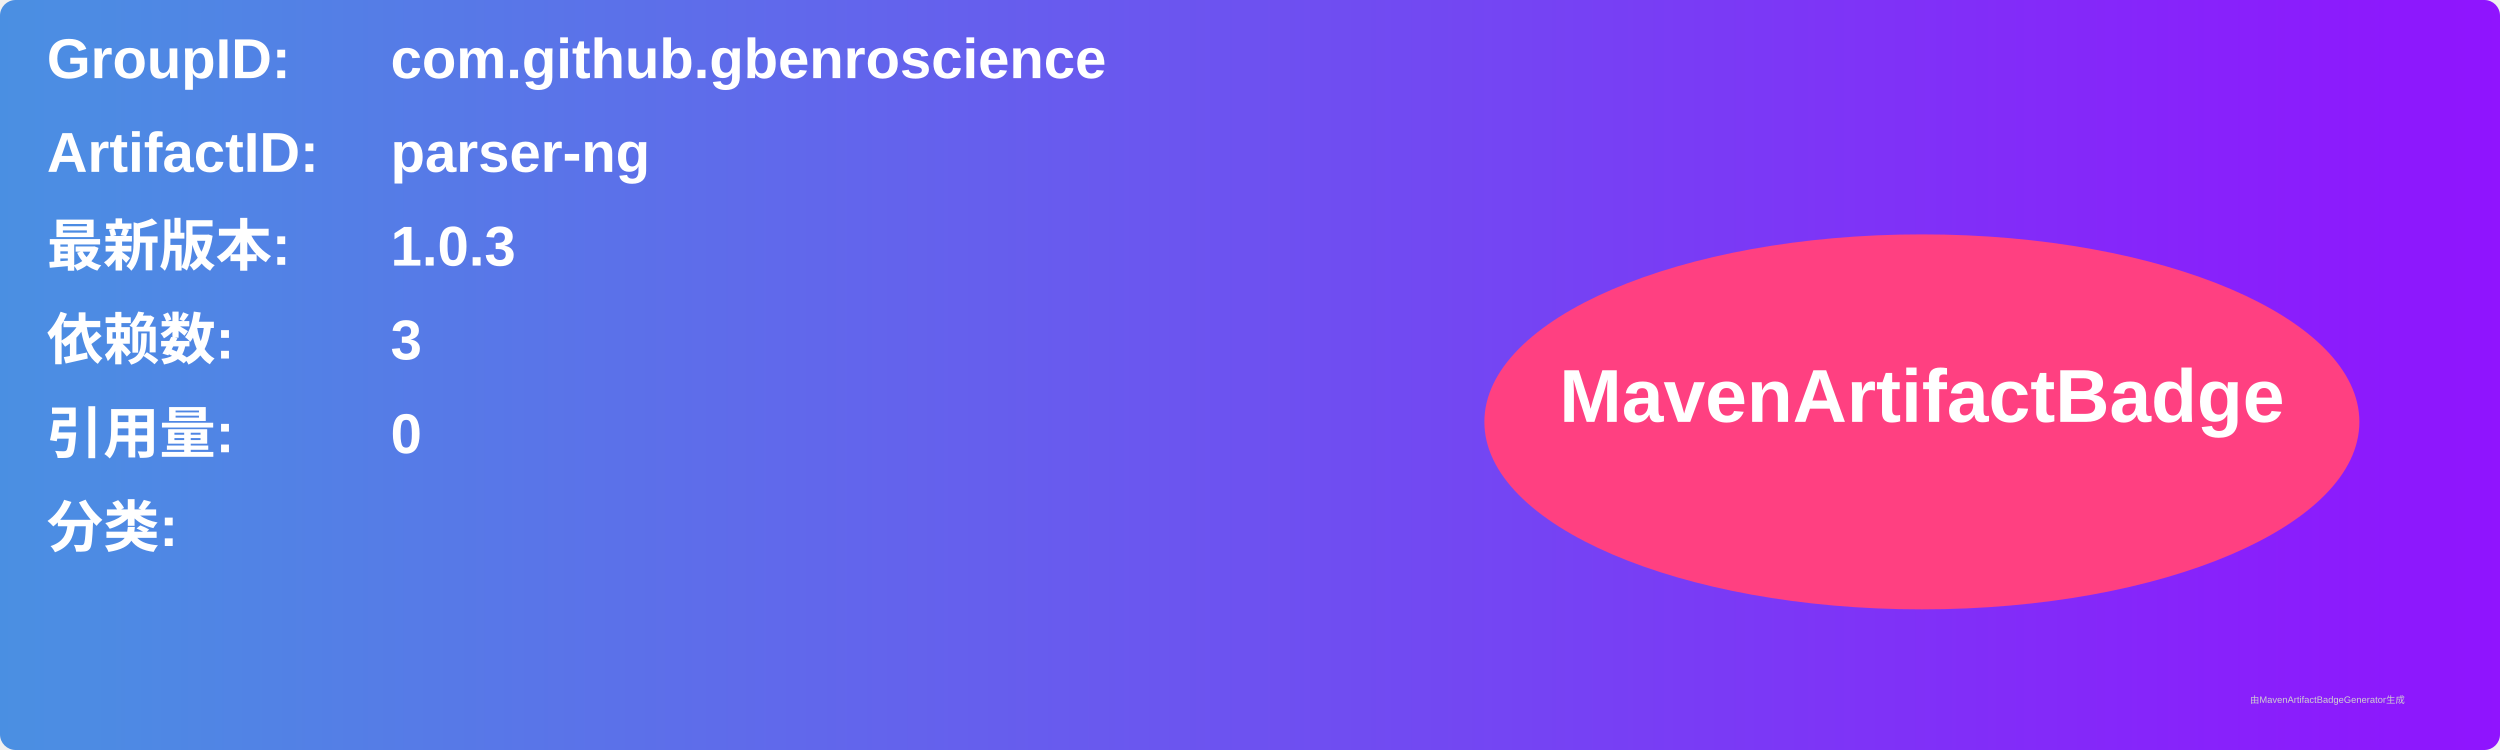
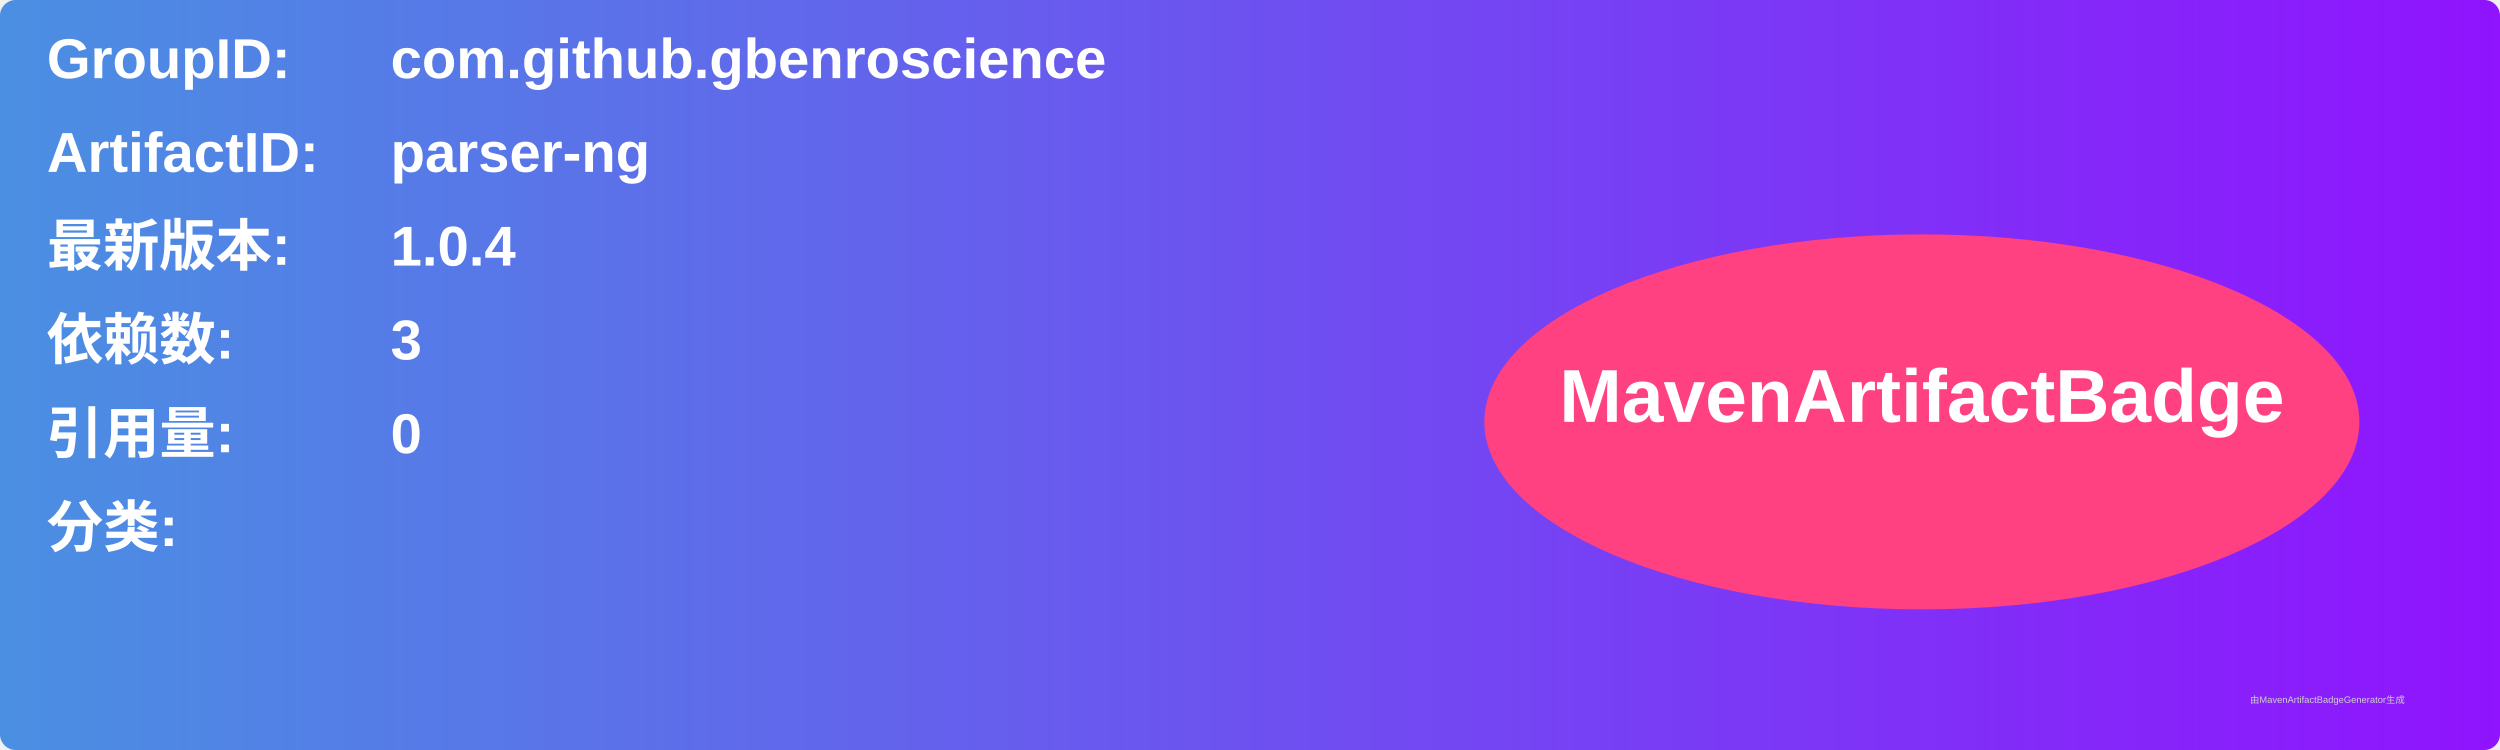
<svg xmlns="http://www.w3.org/2000/svg" width="800" height="240" viewBox="0 0 800 240">
  <linearGradient id="grad" x1="0%" y1="0%" x2="100%" y2="0%">
    <stop offset="0%" stop-color="#4a90e2" />
    <stop offset="100%" stop-color="#9013fe" />
  </linearGradient>
  <rect width="100%" height="100%" rx="5" ry="5" fill="url(#grad)" />
  <g transform="translate(15, 15)">
    <text x="0" y="10" font-family="Arial" font-size="18" fill="white" font-weight="bold" width="260">GroupID:</text>
    <text x="110" y="10" font-family="Arial" font-size="18" fill="white" font-weight="bold" width="460">com.github.gbenroscience</text>
    <text x="0" y="40" font-family="Arial" font-size="18" fill="white" font-weight="bold" width="260">ArtifactID:</text>
    <text x="110" y="40" font-family="Arial" font-size="18" fill="white" font-weight="bold" width="460">parser-ng</text>
    <text x="0" y="70" font-family="Arial" font-size="18" fill="white" font-weight="bold">最新版本:</text>
    <text x="110" y="70" font-family="Arial" font-size="18" fill="white" font-weight="bold">
-       <tspan font-weight="bold">1.0.3</tspan>
+       <tspan font-weight="bold">1.0.4</tspan>
    </text>
    <text x="0" y="100" font-family="Arial" font-size="18" fill="white" font-weight="bold">依赖数: </text>
    <text x="110" y="100" font-family="Arial" font-size="18" fill="white">
      <tspan font-weight="bold">3</tspan>
    </text>
    <text x="0" y="130" font-family="Arial" font-size="18" fill="white" font-weight="bold">引用量: </text>
    <text x="110" y="130" font-family="Arial" font-size="18" fill="white">
      <tspan font-weight="bold">0</tspan>
    </text>
    <text x="0" y="160" font-family="Arial" font-size="18" fill="white" font-weight="bold">分类:</text>
    <text x="10" y="190" font-family="Arial" font-size="10" fill="white">
      <tspan font-weight="bold" />
    </text>
    <ellipse cx="600" cy="120" rx="140" ry="60" fill="#ff4081" />
    <text x="600" y="120" text-anchor="middle" font-family="Arial" font-size="24" fill="white" font-weight="bold">MavenArtifactBadge</text>
  </g>
  <text x="720" y="225" font-family="Arial" font-size="3" fill="#d0d0d0">由MavenArtifactBadgeGenerator生成</text>
</svg>
